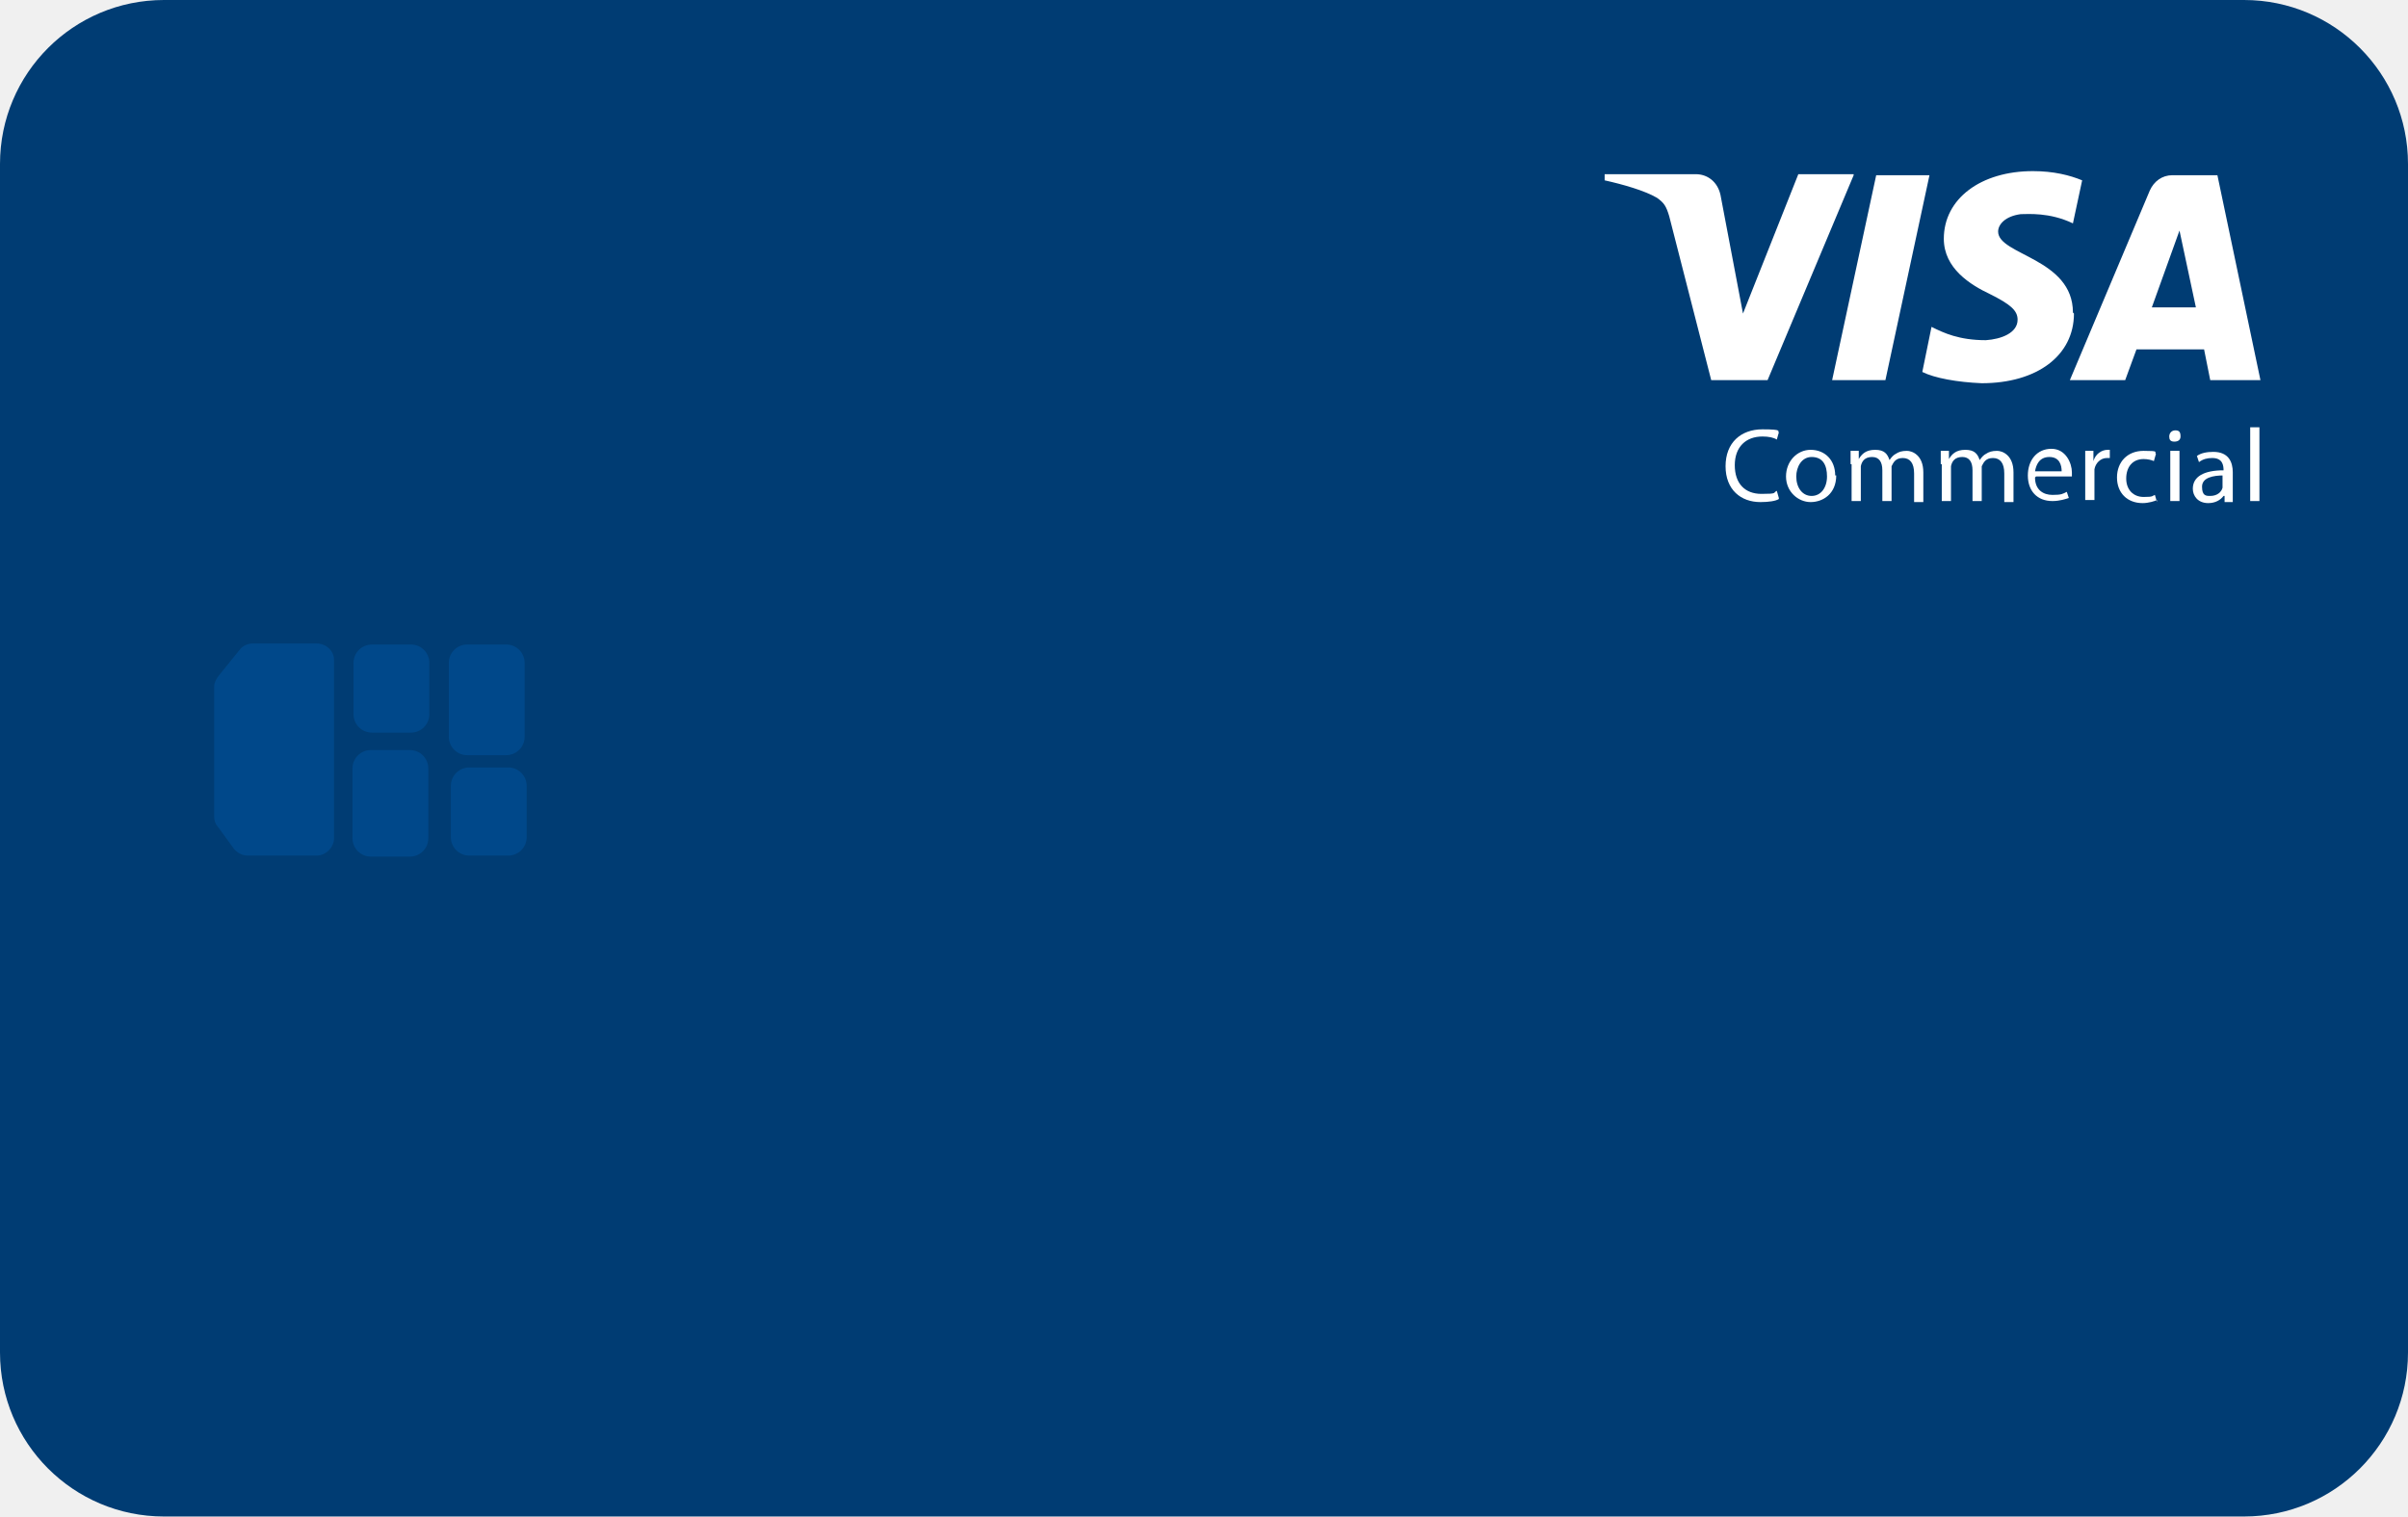
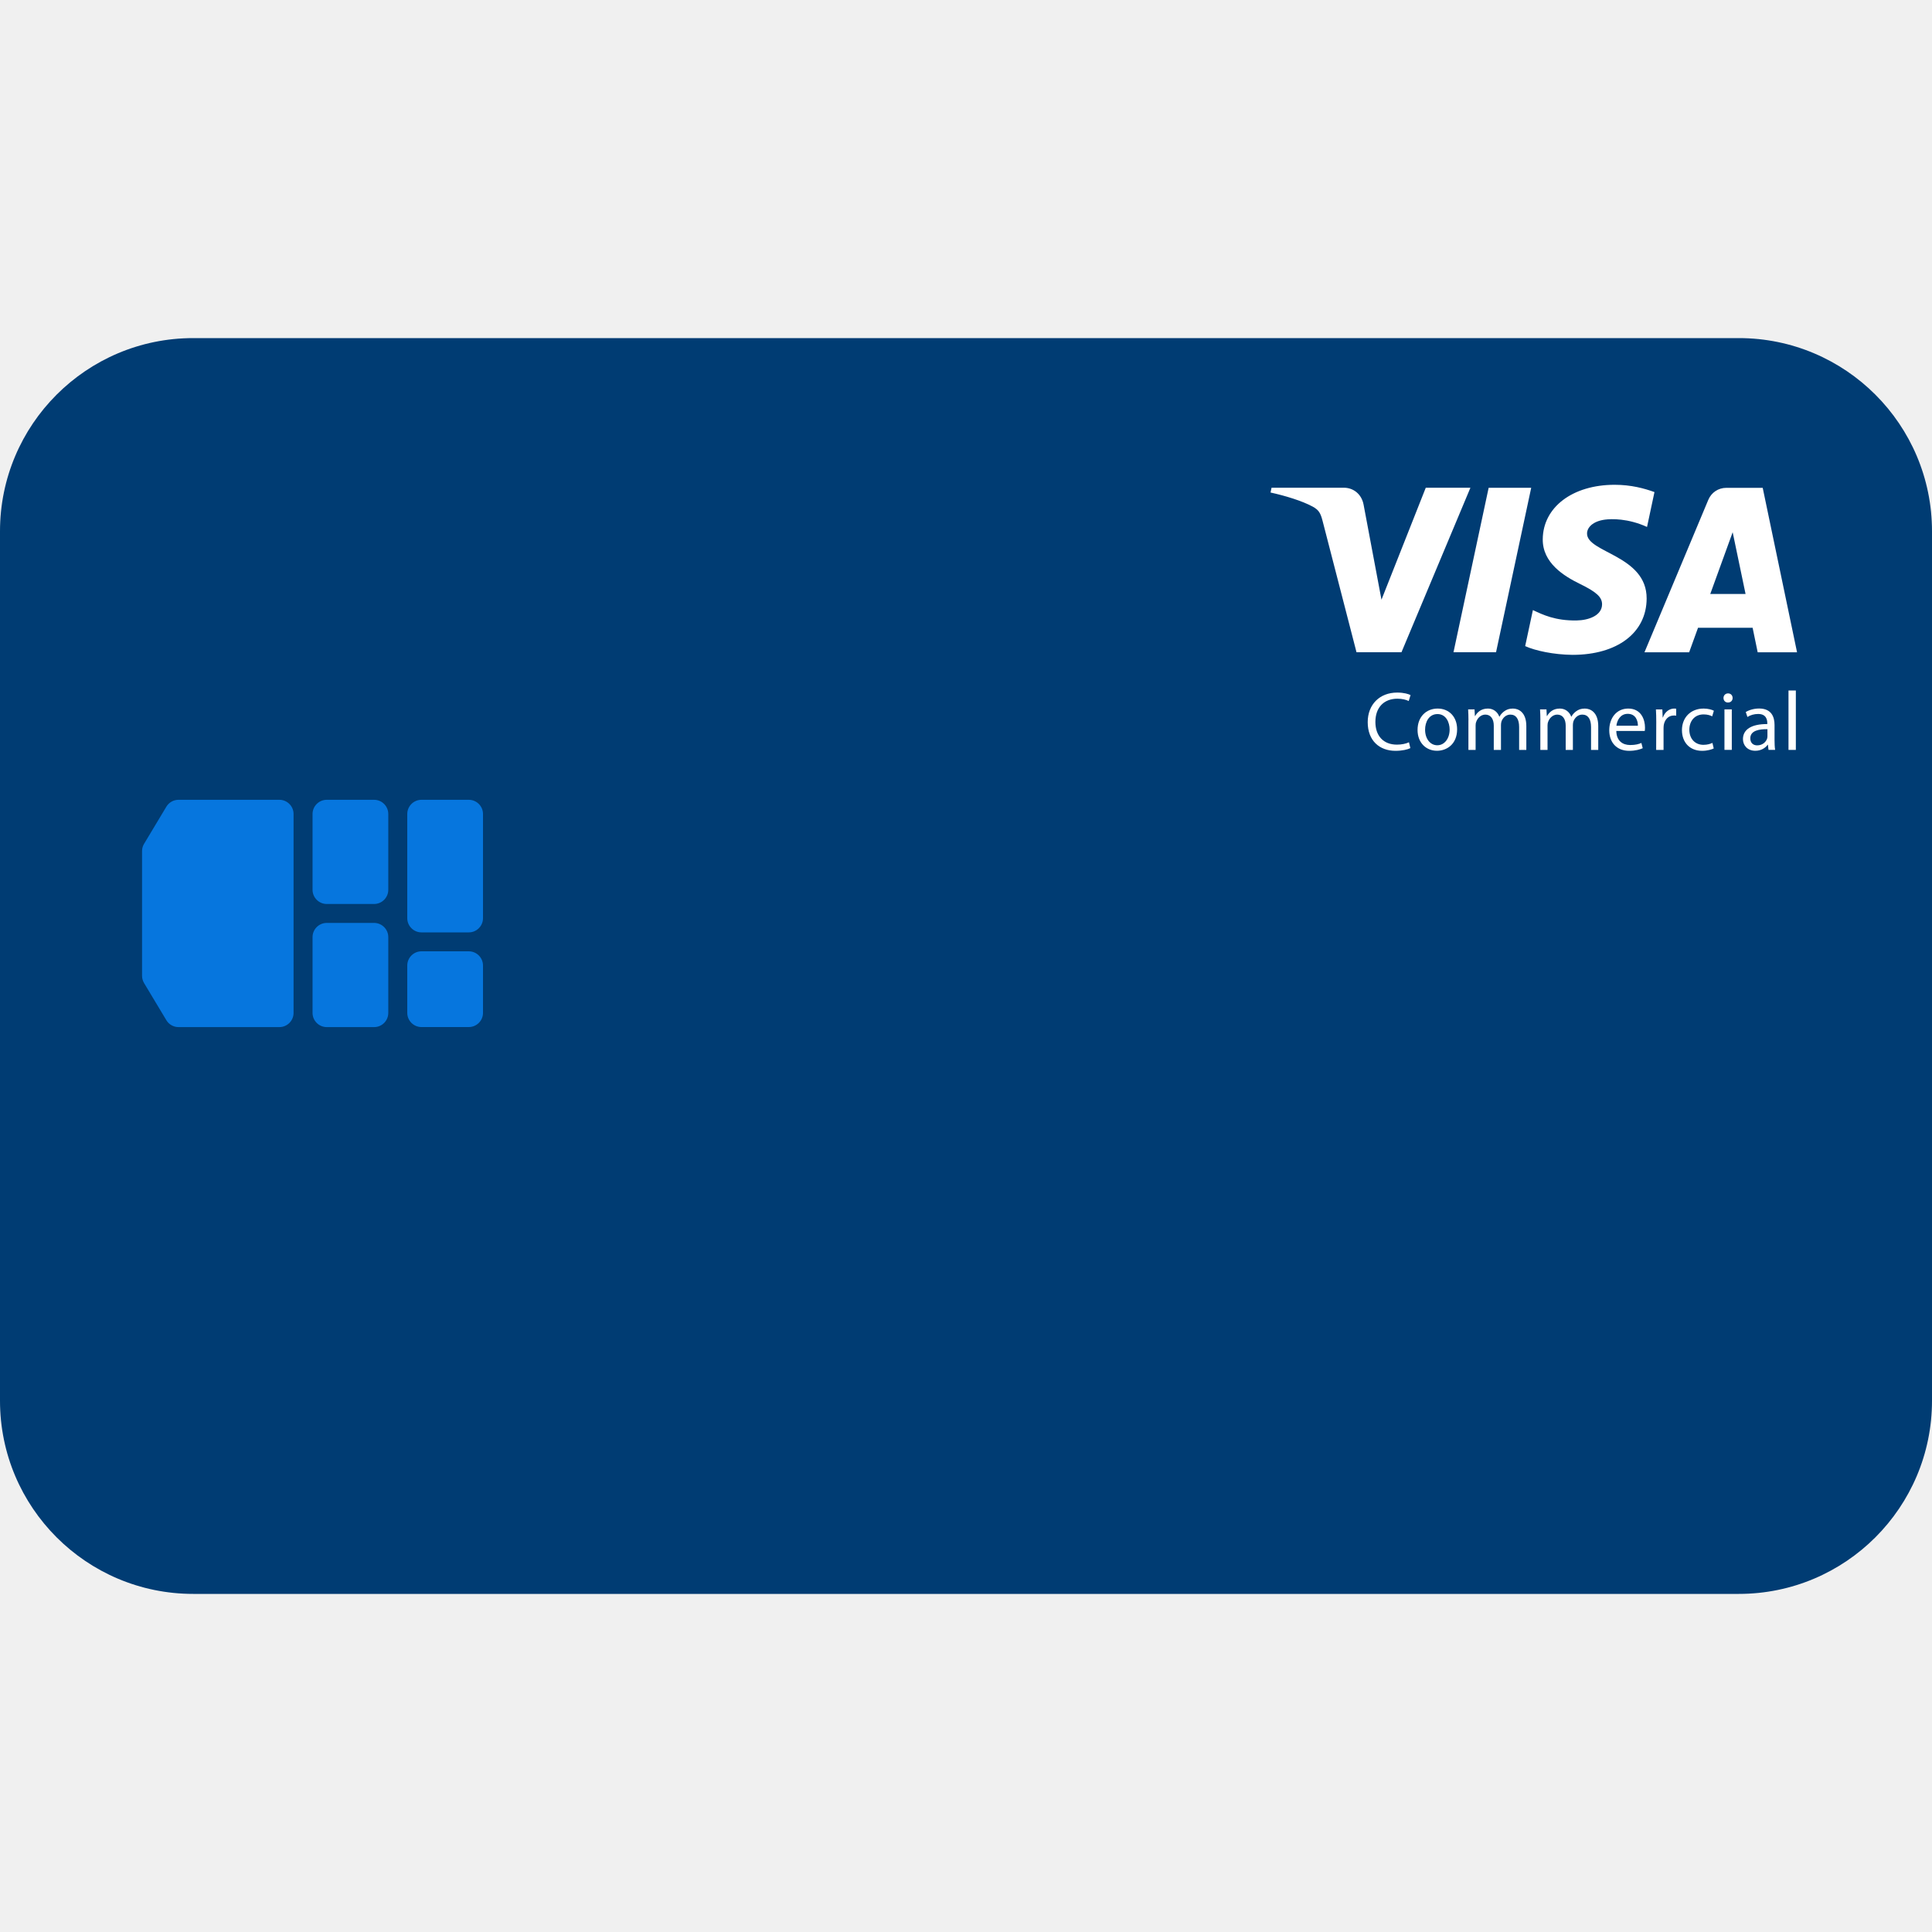
- <svg xmlns="http://www.w3.org/2000/svg" id="Layer_1" data-name="Layer 1" version="1.1" viewBox="0 0 235 148">
-   <defs>
-     <style>
-       .cls-1 {
-         fill: #0164bf;
-       }
- 
-       .cls-1, .cls-2, .cls-3, .cls-4 {
-         stroke-width: 0px;
-       }
- 
-       .cls-5 {
-         clip-path: url(#clippath);
-       }
- 
-       .cls-2 {
-         fill: none;
-       }
- 
-       .cls-6 {
-         opacity: .3;
-       }
- 
-       .cls-3 {
-         fill: #fff;
-       }
- 
-       .cls-4 {
-         fill: #003c73;
-       }
-     </style>
-     <clipPath id="clippath">
-       <rect class="cls-2" x="156.4" y="16.5" width="64.4" height="33.4" />
+ <svg xmlns="http://www.w3.org/2000/svg" xmlns:xlink="http://www.w3.org/1999/xlink" version="1.1" id="Layer_1" x="0px" y="0px" viewBox="0 0 40 40" style="enable-background:new 0 0 40 40;" xml:space="preserve">
+   <style type="text/css">
+ 	.st0{fill:#003C73;}
+ 	.st1{clip-path:url(#SVGID_00000071559215368645247840000006483052172815514513_);}
+ 	.st2{fill:#FFFFFF;}
+ 	.st3{fill-rule:evenodd;clip-rule:evenodd;fill:#0676DE;}
+ </style>
+   <path class="st0" d="M4,7h32c2.209,0,4,1.791,4,4v18c0,2.209-1.791,4-4,4H4c-2.209,0-4-1.791-4-4V11C0,8.791,1.791,7,4,7z" />
+   <g>
+     <defs>
+       <rect id="SVGID_1_" x="26.273" y="10" width="10.962" height="5.677" />
+     </defs>
+     <clipPath id="SVGID_00000163040442837153291060000009632060601649403816_">
+       <use xlink:href="#SVGID_1_" style="overflow:visible;" />
    </clipPath>
-   </defs>
-   <rect class="cls-4" x="0" width="235" height="148" rx="16" ry="16" />
-   <g class="cls-5">
-     <g>
-       <path class="cls-3" d="M188.3,17.1l-4.3,20h-5.2l4.3-20h5.2ZM210,30l2.7-7.5,1.6,7.5h-4.3ZM215.8,37.1h4.8l-4.2-20h-4.4c-1,0-1.8.6-2.2,1.5l-7.8,18.5h5.4l1.1-3h6.6l.6,3ZM202.3,30.5c0-5.3-7.3-5.6-7.3-7.9,0-.7.7-1.5,2.2-1.7.7,0,2.8-.2,5.1.9l.9-4.2c-1.2-.5-2.8-.9-4.8-.9-5.1,0-8.7,2.7-8.7,6.6,0,2.9,2.6,4.5,4.5,5.4,2,1,2.7,1.6,2.7,2.5,0,1.3-1.6,1.9-3.1,2-2.6,0-4.1-.7-5.3-1.3l-.9,4.4c1.2.6,3.4,1,5.8,1.1,5.4,0,9-2.7,9-6.8ZM180.9,17.1l-8.4,20h-5.5l-4.1-16c-.3-1-.5-1.3-1.2-1.8-1.2-.7-3.3-1.3-5.1-1.7v-.6h8.9c1.1,0,2.1.7,2.4,2l2.2,11.6,5.4-13.6h5.4Z" />
-       <path class="cls-3" d="M173.6,48.7c-.3.2-1,.3-1.8.3-1.9,0-3.4-1.2-3.4-3.5s1.5-3.6,3.6-3.6,1.4.2,1.6.3l-.2.7c-.3-.2-.8-.3-1.4-.3-1.6,0-2.7,1-2.7,2.8s1,2.8,2.6,2.8,1.1-.1,1.5-.3l.2.7Z" />
-       <path class="cls-3" d="M175.3,46.5c0,1.1.6,1.9,1.5,1.9s1.5-.8,1.5-1.9-.4-1.9-1.5-1.9c-1,0-1.5,1-1.5,1.9ZM179.2,46.4c0,1.8-1.3,2.6-2.5,2.6s-2.4-1-2.4-2.5,1.1-2.6,2.4-2.6c1.4,0,2.4,1,2.4,2.5Z" />
-       <path class="cls-3" d="M180.6,45.3c0-.5,0-.9,0-1.3h.8v.8h0c.3-.5.7-.9,1.6-.9s1.2.4,1.4,1h0c.2-.3.4-.5.6-.6.3-.2.6-.3,1.1-.3s1.6.4,1.6,2.1v2.9h-.9v-2.8c0-1-.4-1.5-1.1-1.5s-.9.4-1.1.8c0,.1,0,.3,0,.4v3h-.9v-3c0-.8-.3-1.3-1-1.3s-1,.4-1.1.9c0,.1,0,.3,0,.4v3h-.9v-3.6h0Z" />
-       <path class="cls-3" d="M189.4,45.3c0-.5,0-.9,0-1.3h.8v.8h0c.3-.5.7-.9,1.6-.9s1.2.4,1.4,1h0c.2-.3.4-.5.6-.6.3-.2.6-.3,1.1-.3s1.6.4,1.6,2.1v2.9h-.9v-2.8c0-1-.4-1.5-1.1-1.5s-.9.4-1.1.8c0,.1,0,.3,0,.4v3h-.9v-3c0-.8-.3-1.3-1-1.3s-1,.4-1.1.9c0,.1,0,.3,0,.4v3h-.9v-3.6Z" />
-       <path class="cls-3" d="M201.2,46c0-.6-.2-1.4-1.2-1.4s-1.3.8-1.4,1.4h2.6ZM198.6,46.6c0,1.2.8,1.7,1.7,1.7s1-.1,1.4-.3l.2.6c-.3.1-.9.3-1.6.3-1.5,0-2.4-1-2.4-2.5s.9-2.6,2.3-2.6,2,1.4,2,2.3,0,.3,0,.4h-3.5Z" />
-       <path class="cls-3" d="M203.5,45.5c0-.6,0-1.1,0-1.5h.8v1h0c.2-.7.8-1.1,1.4-1.1s.2,0,.2,0v.8c0,0-.2,0-.3,0-.6,0-1.1.5-1.2,1.1,0,.1,0,.3,0,.4v2.6h-.9v-3.4Z" />
-       <path class="cls-3" d="M210.5,48.8c-.2.1-.8.3-1.4.3-1.5,0-2.5-1-2.5-2.5s1-2.6,2.6-2.6,1,.1,1.2.3l-.2.7c-.2-.1-.6-.2-1-.2-1.1,0-1.7.8-1.7,1.9s.7,1.8,1.7,1.8.8-.1,1.1-.2l.2.7Z" />
-       <path class="cls-3" d="M211.8,48.9v-4.9h.9v4.9h-.9ZM212.8,42.6c0,.3-.2.5-.6.5s-.5-.2-.5-.5.2-.6.6-.6.5.2.5.6Z" />
-       <path class="cls-3" d="M217,46.4c-1,0-2.1.2-2.1,1.1s.4.9.8.9c.7,0,1.1-.4,1.2-.8,0-.1,0-.2,0-.3v-.9ZM217.9,47.8c0,.4,0,.8,0,1.2h-.8v-.6h-.1c-.3.4-.8.7-1.5.7-1,0-1.5-.7-1.5-1.4,0-1.2,1.1-1.8,3-1.8h0c0-.5-.1-1.2-1.1-1.2-.5,0-.9.1-1.3.4l-.2-.6c.4-.3,1-.4,1.6-.4,1.5,0,1.9,1,1.9,2v1.8h0Z" />
-       <path class="cls-3" d="M219.6,41.7h.9v7.2h-.9v-7.2Z" />
+     <g style="clip-path:url(#SVGID_00000163040442837153291060000009632060601649403816_);">
+       <path class="st2" d="M31.702,10.099l-0.728,3.405h-0.881l0.728-3.405H31.702z M35.409,12.298l0.464-1.279l0.267,1.279H35.409z     M36.391,13.505h0.815l-0.711-3.405h-0.752c-0.169,0-0.312,0.098-0.375,0.25l-1.321,3.155h0.925l0.184-0.508h1.13L36.391,13.505z     M34.092,12.393c0.004-0.899-1.243-0.948-1.234-1.35c0.002-0.122,0.119-0.252,0.373-0.285c0.127-0.017,0.474-0.029,0.869,0.152    l0.154-0.722c-0.212-0.077-0.485-0.151-0.824-0.151c-0.87,0-1.483,0.463-1.489,1.126c-0.006,0.49,0.437,0.764,0.771,0.927    c0.343,0.167,0.458,0.274,0.457,0.423c-0.002,0.229-0.274,0.329-0.527,0.333c-0.443,0.007-0.7-0.119-0.905-0.215l-0.16,0.746    c0.206,0.094,0.586,0.177,0.98,0.181C33.484,13.558,34.089,13.101,34.092,12.393z M30.443,10.099l-1.427,3.405h-0.931    l-0.702-2.718c-0.043-0.167-0.08-0.229-0.209-0.299c-0.212-0.115-0.561-0.223-0.869-0.29l0.021-0.099h1.499    c0.191,0,0.363,0.127,0.406,0.347l0.371,1.971l0.917-2.318H30.443L30.443,10.099z" />
+       <path class="st2" d="M29.2,15.489c-0.054,0.028-0.166,0.056-0.308,0.056c-0.329,0-0.575-0.208-0.575-0.593    c0-0.367,0.248-0.613,0.61-0.613c0.144,0,0.237,0.031,0.277,0.052l-0.038,0.123c-0.055-0.028-0.137-0.048-0.234-0.048    c-0.274,0-0.456,0.175-0.456,0.481c0,0.288,0.165,0.47,0.447,0.47c0.094,0,0.187-0.019,0.248-0.049L29.2,15.489z" />
+       <path class="st2" d="M29.505,15.108c0,0.184,0.104,0.322,0.253,0.322c0.146,0,0.255-0.137,0.255-0.326    c0-0.142-0.071-0.32-0.251-0.32C29.583,14.784,29.505,14.95,29.505,15.108z M30.168,15.099c0,0.31-0.216,0.445-0.417,0.445    c-0.225,0-0.402-0.166-0.402-0.431c0-0.279,0.185-0.443,0.416-0.443C30.005,14.67,30.168,14.845,30.168,15.099z" />
+       <path class="st2" d="M30.403,14.914c0-0.088-0.003-0.158-0.007-0.227h0.133l0.007,0.137h0.005c0.047-0.08,0.125-0.154,0.265-0.154    c0.113,0,0.199,0.069,0.236,0.168h0.003c0.026-0.049,0.061-0.083,0.095-0.109c0.05-0.038,0.104-0.059,0.184-0.059    c0.113,0,0.277,0.073,0.277,0.364v0.492h-0.149v-0.473c0-0.163-0.061-0.258-0.182-0.258c-0.088,0-0.154,0.064-0.182,0.137    c-0.007,0.022-0.012,0.049-0.012,0.076v0.518h-0.149v-0.502c0-0.133-0.059-0.229-0.175-0.229c-0.094,0-0.165,0.076-0.189,0.152    c-0.009,0.021-0.012,0.049-0.012,0.075v0.504h-0.149V14.914L30.403,14.914z" />
+       <path class="st2" d="M31.892,14.914c0-0.088-0.003-0.158-0.007-0.227h0.133l0.007,0.137h0.005c0.047-0.08,0.125-0.154,0.265-0.154    c0.113,0,0.199,0.069,0.236,0.168h0.003c0.026-0.049,0.061-0.083,0.095-0.109c0.05-0.038,0.104-0.059,0.184-0.059    c0.112,0,0.277,0.073,0.277,0.364v0.492h-0.149v-0.473c0-0.163-0.061-0.258-0.182-0.258c-0.088,0-0.154,0.064-0.182,0.137    c-0.007,0.022-0.012,0.049-0.012,0.076v0.518h-0.149v-0.502c0-0.133-0.059-0.229-0.175-0.229c-0.093,0-0.165,0.076-0.189,0.152    c-0.009,0.021-0.012,0.049-0.012,0.075v0.504h-0.149V14.914z" />
+       <path class="st2" d="M33.911,15.025c0.001-0.095-0.04-0.246-0.211-0.246c-0.156,0-0.222,0.14-0.234,0.246H33.911z M33.464,15.134    c0.003,0.206,0.133,0.291,0.287,0.291c0.109,0,0.177-0.019,0.232-0.043l0.028,0.109c-0.054,0.024-0.147,0.054-0.281,0.054    c-0.258,0-0.412-0.172-0.412-0.425c0-0.253,0.149-0.45,0.393-0.45c0.275,0,0.347,0.239,0.347,0.393    c0,0.031-0.002,0.054-0.005,0.071H33.464z" />
+       <path class="st2" d="M34.291,14.949c0-0.099-0.002-0.184-0.007-0.261h0.133l0.007,0.166h0.005    c0.038-0.113,0.132-0.184,0.234-0.184c0.015,0,0.028,0.002,0.041,0.003v0.144c-0.015-0.003-0.031-0.003-0.052-0.003    c-0.107,0-0.184,0.08-0.205,0.194c-0.003,0.021-0.005,0.047-0.005,0.071v0.447h-0.153L34.291,14.949z" />
+       <path class="st2" d="M35.481,15.496c-0.04,0.019-0.128,0.049-0.241,0.049c-0.253,0-0.417-0.172-0.417-0.428    c0-0.258,0.177-0.447,0.45-0.447c0.09,0,0.17,0.023,0.211,0.045l-0.035,0.116c-0.036-0.019-0.094-0.04-0.177-0.04    c-0.192,0-0.296,0.144-0.296,0.317c0,0.194,0.125,0.313,0.291,0.313c0.087,0,0.144-0.021,0.187-0.04L35.481,15.496z" />
+       <path class="st2" d="M35.703,15.525v-0.838h0.152v0.838H35.703L35.703,15.525z M35.872,14.451c0,0.052-0.036,0.094-0.097,0.094    c-0.056,0-0.092-0.042-0.092-0.094c0-0.052,0.038-0.095,0.095-0.095C35.834,14.356,35.872,14.398,35.872,14.451z" />
+       <path class="st2" d="M36.593,15.097c-0.166-0.003-0.355,0.026-0.355,0.189c0,0.101,0.066,0.146,0.142,0.146    c0.111,0,0.182-0.069,0.206-0.14c0.005-0.017,0.007-0.035,0.007-0.049V15.097z M36.74,15.324c0,0.073,0.003,0.144,0.012,0.201    h-0.137l-0.012-0.106h-0.005c-0.047,0.066-0.137,0.125-0.256,0.125c-0.17,0-0.256-0.12-0.256-0.241    c0-0.203,0.18-0.314,0.504-0.312v-0.017c0-0.067-0.019-0.194-0.191-0.192c-0.08,0-0.161,0.023-0.22,0.062l-0.035-0.102    c0.069-0.043,0.171-0.073,0.277-0.073c0.256,0,0.319,0.175,0.319,0.341V15.324L36.74,15.324z" />
+       <path class="st2" d="M37.029,14.296h0.152v1.23h-0.152V14.296z" />
    </g>
  </g>
-   <g class="cls-6">
-     <path class="cls-1" d="M40,73.2h-3.8c-1,0-1.8.8-1.8,1.8v6.8c0,1,.8,1.8,1.8,1.8h3.8c1,0,1.8-.8,1.8-1.8v-6.8c0-1-.8-1.8-1.8-1.8Z" />
-     <path class="cls-1" d="M40.1,62.9h-3.8c-1,0-1.8.8-1.8,1.8v5c0,1,.8,1.8,1.8,1.8h3.8c1,0,1.8-.8,1.8-1.8v-5c0-1-.8-1.8-1.8-1.8Z" />
-     <path class="cls-1" d="M49.6,74.9h-3.8c-1,0-1.8.8-1.8,1.8v5c0,1,.8,1.8,1.8,1.8h3.8c1,0,1.8-.8,1.8-1.8v-5c0-1-.8-1.8-1.8-1.8Z" />
-     <path class="cls-1" d="M49.4,62.9h-3.8c-1,0-1.8.8-1.8,1.8v7.2c0,1,.8,1.8,1.8,1.8h3.8c1,0,1.8-.8,1.8-1.8v-7.2c0-1-.8-1.8-1.8-1.8Z" />
-     <path class="cls-1" d="M32.6,81.8v-17.4c0-.9-.8-1.6-1.7-1.6h-6.2c-.5,0-1,.2-1.3.6l-2.1,2.6c-.2.3-.4.6-.4,1v12.7c0,.3.1.7.3.9l1.6,2.2c.3.4.8.7,1.4.7h6.7c.9,0,1.7-.8,1.7-1.7h0Z" />
-   </g>
+   <path class="st3" d="M2.941,17.621c0-0.053,0.014-0.106,0.042-0.151l0.461-0.768c0.053-0.089,0.149-0.143,0.252-0.143h2.088  c0.162,0,0.294,0.132,0.294,0.294v4.118c0,0.162-0.132,0.294-0.294,0.294H3.696c-0.103,0-0.199-0.054-0.252-0.143l-0.461-0.768  c-0.027-0.046-0.042-0.098-0.042-0.151V17.621z M6.471,16.853c0-0.162,0.132-0.294,0.294-0.294h0.98  c0.162,0,0.294,0.132,0.294,0.294v1.569c0,0.162-0.132,0.294-0.294,0.294h-0.98c-0.162,0-0.294-0.132-0.294-0.294V16.853z   M8.726,16.559c-0.162,0-0.294,0.132-0.294,0.294v2.157c0,0.162,0.132,0.294,0.294,0.294h0.98c0.162,0,0.294-0.132,0.294-0.294  v-2.157c0-0.162-0.132-0.294-0.294-0.294H8.726z M6.471,19.402c0-0.162,0.132-0.294,0.294-0.294h0.98  c0.162,0,0.294,0.132,0.294,0.294v1.569c0,0.163-0.132,0.294-0.294,0.294h-0.98c-0.162,0-0.294-0.132-0.294-0.294V19.402z   M8.726,19.696c-0.162,0-0.294,0.132-0.294,0.294v0.98c0,0.162,0.132,0.294,0.294,0.294h0.98c0.162,0,0.294-0.132,0.294-0.294v-0.98  c0-0.162-0.132-0.294-0.294-0.294H8.726z" />
</svg>
